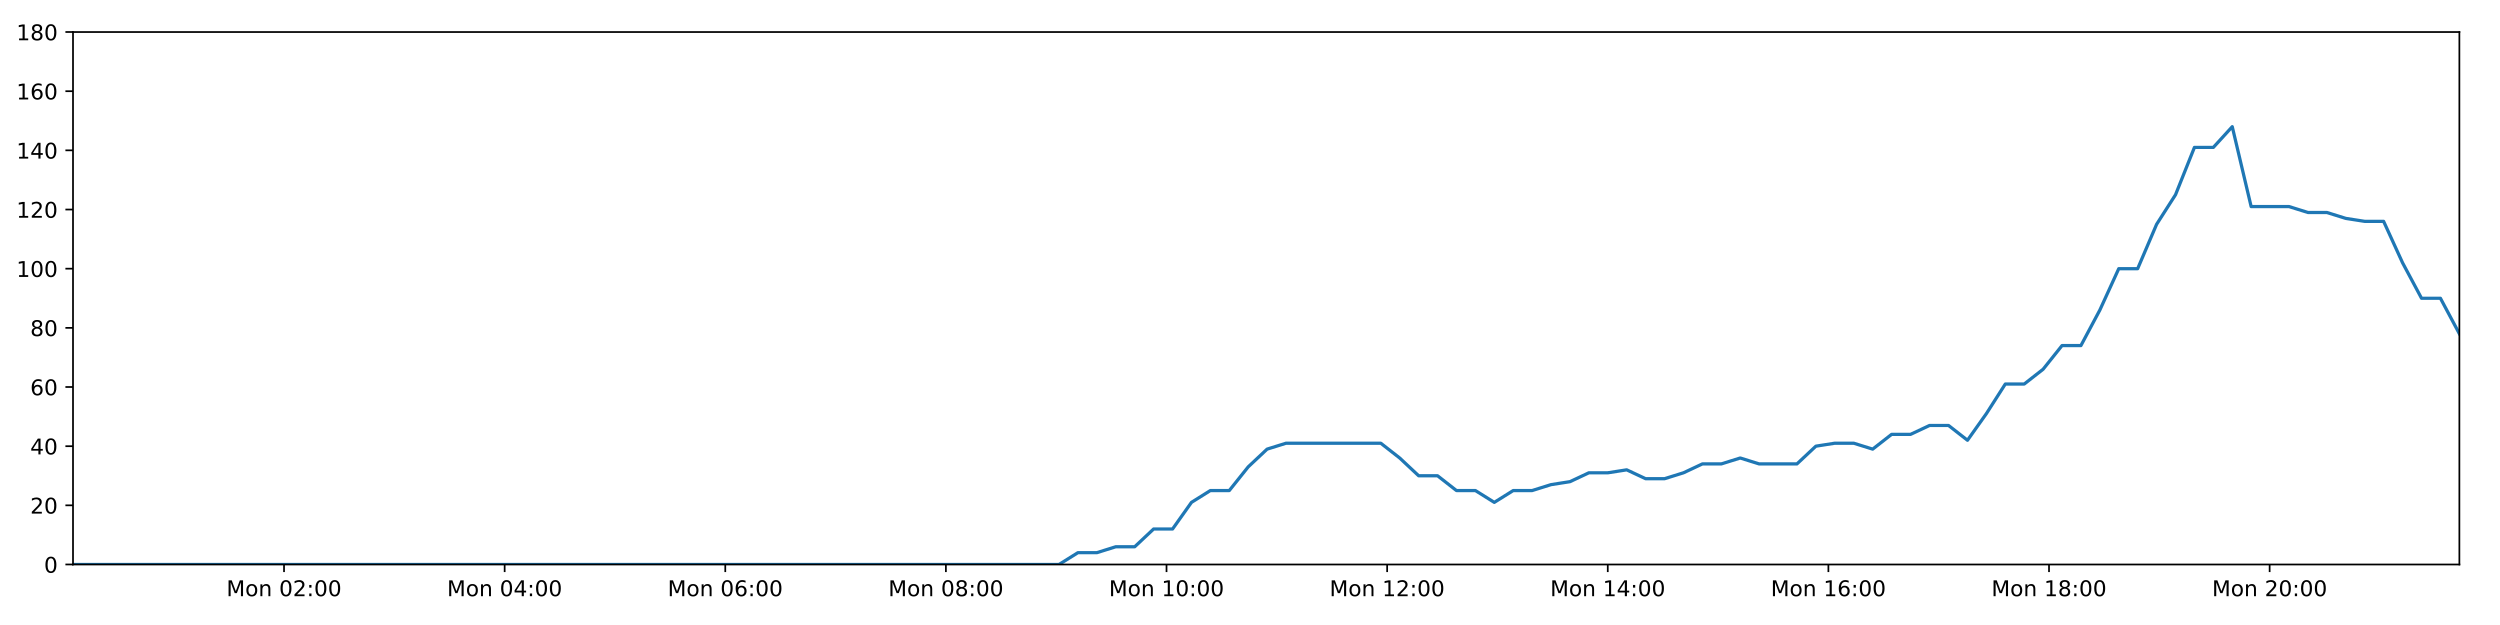
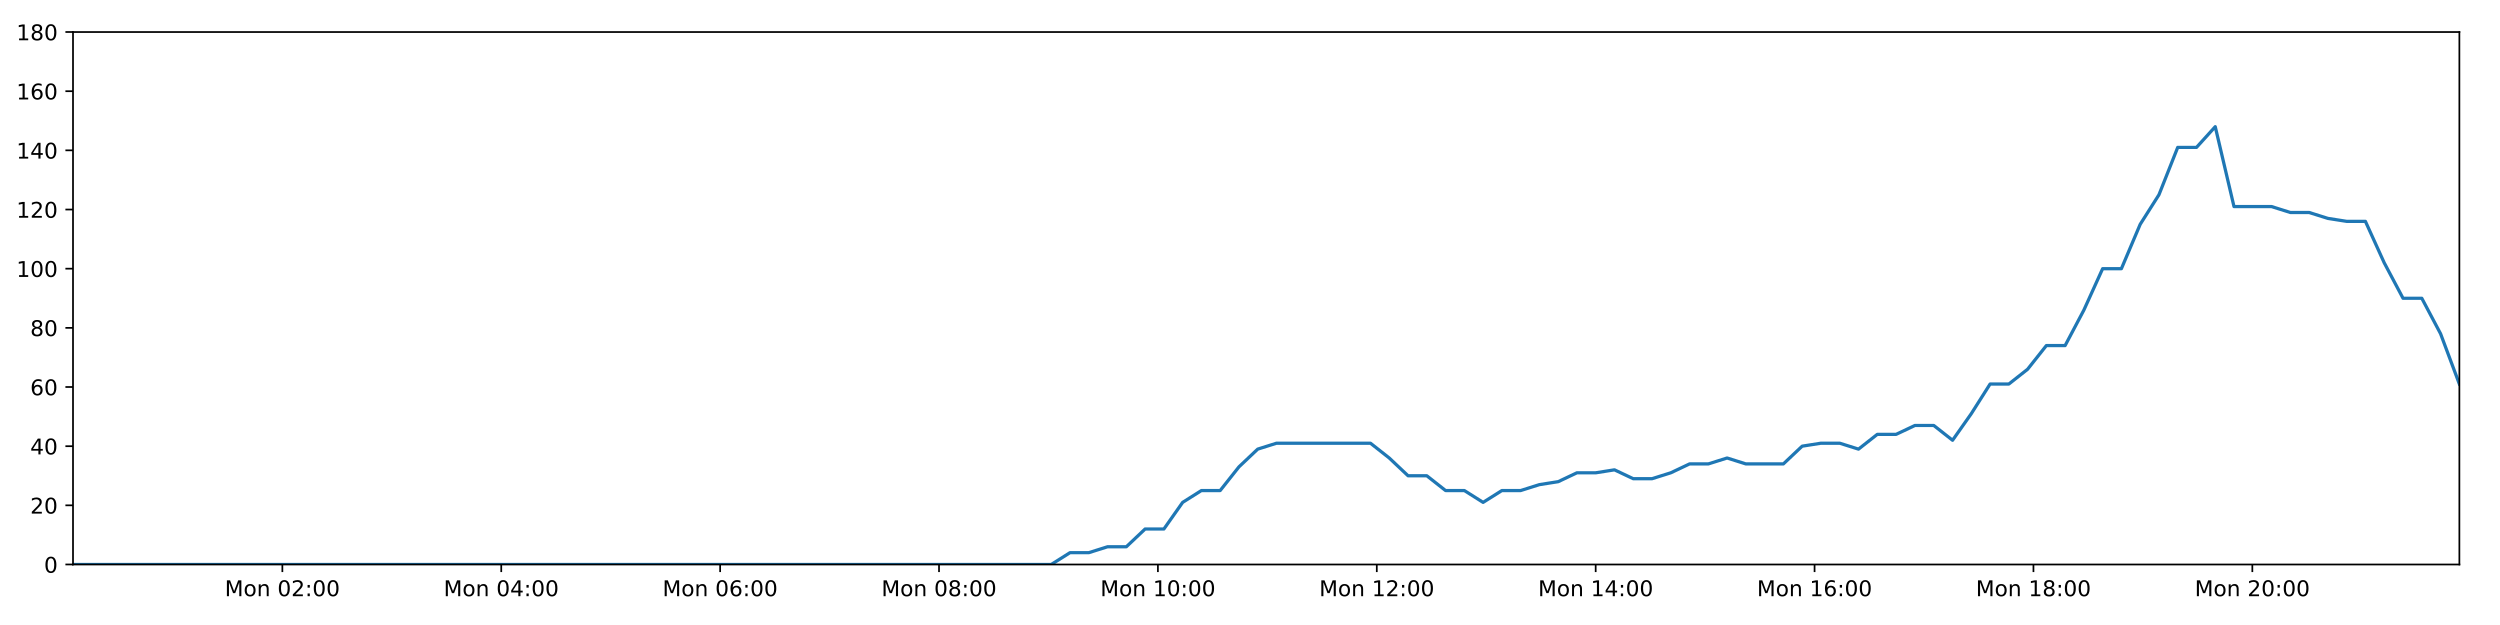
<svg xmlns="http://www.w3.org/2000/svg" xmlns:xlink="http://www.w3.org/1999/xlink" height="288pt" version="1.1" viewBox="0 0 1152 288" width="1152pt">
  <defs>
    <style type="text/css">
*{stroke-linecap:butt;stroke-linejoin:round;}
  </style>
  </defs>
  <g id="figure_1">
    <g id="patch_1">
      <path d="M 0 288  L 1152 288  L 1152 0  L 0 0  z " style="fill:#ffffff;" />
    </g>
    <g id="axes_1">
      <g id="patch_2">
        <path d="M 33.64 260.12  L 1133.28 260.12  L 1133.28 14.76  L 33.64 14.76  z " style="fill:#ffffff;" />
      </g>
      <g id="matplotlib.axis_1">
        <g id="xtick_1">
          <g id="line2d_1">
            <defs>
-               <path d="M 0 0  L 0 3.5  " id="mfeeca4eee8" style="stroke:#000000;stroke-width:0.8;" />
-             </defs>
-             <g>
-               <use style="stroke:#000000;stroke-width:0.8;" x="130.879" xlink:href="#mfeeca4eee8" y="260.12" />
+               <path d="M 0 0  L 0 3.5  " id="m7e1c90c892" style="stroke:#000000;stroke-width:0.8;" />
+             </defs>
+             <g>
+               <use style="stroke:#000000;stroke-width:0.8;" x="130.113" xlink:href="#m7e1c90c892" y="260.12" />
            </g>
          </g>
          <g id="text_1">
            <defs>
              <path d="M 9.812 72.906  L 24.516 72.906  L 43.109 23.297  L 61.812 72.906  L 76.516 72.906  L 76.516 0  L 66.891 0  L 66.891 64.016  L 48.094 14.016  L 38.188 14.016  L 19.391 64.016  L 19.391 0  L 9.812 0  z " id="DejaVuSans-77" />
              <path d="M 30.609 48.391  Q 23.391 48.391 19.188 42.75  Q 14.984 37.109 14.984 27.297  Q 14.984 17.484 19.156 11.844  Q 23.344 6.203 30.609 6.203  Q 37.797 6.203 41.984 11.859  Q 46.188 17.531 46.188 27.297  Q 46.188 37.016 41.984 42.703  Q 37.797 48.391 30.609 48.391  z M 30.609 56  Q 42.328 56 49.016 48.375  Q 55.719 40.766 55.719 27.297  Q 55.719 13.875 49.016 6.219  Q 42.328 -1.422 30.609 -1.422  Q 18.844 -1.422 12.172 6.219  Q 5.516 13.875 5.516 27.297  Q 5.516 40.766 12.172 48.375  Q 18.844 56 30.609 56  z " id="DejaVuSans-111" />
              <path d="M 54.891 33.016  L 54.891 0  L 45.906 0  L 45.906 32.719  Q 45.906 40.484 42.875 44.328  Q 39.844 48.188 33.797 48.188  Q 26.516 48.188 22.312 43.547  Q 18.109 38.922 18.109 30.906  L 18.109 0  L 9.078 0  L 9.078 54.688  L 18.109 54.688  L 18.109 46.188  Q 21.344 51.125 25.703 53.562  Q 30.078 56 35.797 56  Q 45.219 56 50.047 50.172  Q 54.891 44.344 54.891 33.016  z " id="DejaVuSans-110" />
              <path id="DejaVuSans-32" />
              <path d="M 31.781 66.406  Q 24.172 66.406 20.328 58.906  Q 16.5 51.422 16.5 36.375  Q 16.5 21.391 20.328 13.891  Q 24.172 6.391 31.781 6.391  Q 39.453 6.391 43.281 13.891  Q 47.125 21.391 47.125 36.375  Q 47.125 51.422 43.281 58.906  Q 39.453 66.406 31.781 66.406  z M 31.781 74.219  Q 44.047 74.219 50.516 64.516  Q 56.984 54.828 56.984 36.375  Q 56.984 17.969 50.516 8.266  Q 44.047 -1.422 31.781 -1.422  Q 19.531 -1.422 13.062 8.266  Q 6.594 17.969 6.594 36.375  Q 6.594 54.828 13.062 64.516  Q 19.531 74.219 31.781 74.219  z " id="DejaVuSans-48" />
              <path d="M 19.188 8.297  L 53.609 8.297  L 53.609 0  L 7.328 0  L 7.328 8.297  Q 12.938 14.109 22.625 23.891  Q 32.328 33.688 34.812 36.531  Q 39.547 41.844 41.422 45.531  Q 43.312 49.219 43.312 52.781  Q 43.312 58.594 39.234 62.25  Q 35.156 65.922 28.609 65.922  Q 23.969 65.922 18.812 64.312  Q 13.672 62.703 7.812 59.422  L 7.812 69.391  Q 13.766 71.781 18.938 73  Q 24.125 74.219 28.422 74.219  Q 39.75 74.219 46.484 68.547  Q 53.219 62.891 53.219 53.422  Q 53.219 48.922 51.531 44.891  Q 49.859 40.875 45.406 35.406  Q 44.188 33.984 37.641 27.219  Q 31.109 20.453 19.188 8.297  z " id="DejaVuSans-50" />
              <path d="M 11.719 12.406  L 22.016 12.406  L 22.016 0  L 11.719 0  z M 11.719 51.703  L 22.016 51.703  L 22.016 39.312  L 11.719 39.312  z " id="DejaVuSans-58" />
            </defs>
-             <g transform="translate(104.3387 274.7184)scale(0.1 -0.1)">
+             <g transform="translate(103.5729 274.7184)scale(0.1 -0.1)">
              <use xlink:href="#DejaVuSans-77" />
              <use x="86.279" xlink:href="#DejaVuSans-111" />
              <use x="147.461" xlink:href="#DejaVuSans-110" />
              <use x="210.84" xlink:href="#DejaVuSans-32" />
              <use x="242.627" xlink:href="#DejaVuSans-48" />
              <use x="306.25" xlink:href="#DejaVuSans-50" />
              <use x="369.873" xlink:href="#DejaVuSans-58" />
              <use x="403.564" xlink:href="#DejaVuSans-48" />
              <use x="467.188" xlink:href="#DejaVuSans-48" />
            </g>
          </g>
        </g>
        <g id="xtick_2">
          <g id="line2d_2">
            <g>
-               <use style="stroke:#000000;stroke-width:0.8;" x="232.543" xlink:href="#mfeeca4eee8" y="260.12" />
+               <use style="stroke:#000000;stroke-width:0.8;" x="230.976" xlink:href="#m7e1c90c892" y="260.12" />
            </g>
          </g>
          <g id="text_2">
            <defs>
              <path d="M 37.797 64.312  L 12.891 25.391  L 37.797 25.391  z M 35.203 72.906  L 47.609 72.906  L 47.609 25.391  L 58.016 25.391  L 58.016 17.188  L 47.609 17.188  L 47.609 0  L 37.797 0  L 37.797 17.188  L 4.891 17.188  L 4.891 26.703  z " id="DejaVuSans-52" />
            </defs>
-             <g transform="translate(206.002 274.7184)scale(0.1 -0.1)">
+             <g transform="translate(204.4355 274.7184)scale(0.1 -0.1)">
              <use xlink:href="#DejaVuSans-77" />
              <use x="86.279" xlink:href="#DejaVuSans-111" />
              <use x="147.461" xlink:href="#DejaVuSans-110" />
              <use x="210.84" xlink:href="#DejaVuSans-32" />
              <use x="242.627" xlink:href="#DejaVuSans-48" />
              <use x="306.25" xlink:href="#DejaVuSans-52" />
              <use x="369.873" xlink:href="#DejaVuSans-58" />
              <use x="403.564" xlink:href="#DejaVuSans-48" />
              <use x="467.188" xlink:href="#DejaVuSans-48" />
            </g>
          </g>
        </g>
        <g id="xtick_3">
          <g id="line2d_3">
            <g>
-               <use style="stroke:#000000;stroke-width:0.8;" x="334.206" xlink:href="#mfeeca4eee8" y="260.12" />
+               <use style="stroke:#000000;stroke-width:0.8;" x="331.839" xlink:href="#m7e1c90c892" y="260.12" />
            </g>
          </g>
          <g id="text_3">
            <defs>
              <path d="M 33.016 40.375  Q 26.375 40.375 22.484 35.828  Q 18.609 31.297 18.609 23.391  Q 18.609 15.531 22.484 10.953  Q 26.375 6.391 33.016 6.391  Q 39.656 6.391 43.531 10.953  Q 47.406 15.531 47.406 23.391  Q 47.406 31.297 43.531 35.828  Q 39.656 40.375 33.016 40.375  z M 52.594 71.297  L 52.594 62.312  Q 48.875 64.062 45.094 64.984  Q 41.312 65.922 37.594 65.922  Q 27.828 65.922 22.672 59.328  Q 17.531 52.734 16.797 39.406  Q 19.672 43.656 24.016 45.922  Q 28.375 48.188 33.594 48.188  Q 44.578 48.188 50.953 41.516  Q 57.328 34.859 57.328 23.391  Q 57.328 12.156 50.688 5.359  Q 44.047 -1.422 33.016 -1.422  Q 20.359 -1.422 13.672 8.266  Q 6.984 17.969 6.984 36.375  Q 6.984 53.656 15.188 63.938  Q 23.391 74.219 37.203 74.219  Q 40.922 74.219 44.703 73.484  Q 48.484 72.75 52.594 71.297  z " id="DejaVuSans-54" />
            </defs>
-             <g transform="translate(307.6652 274.7184)scale(0.1 -0.1)">
+             <g transform="translate(305.2981 274.7184)scale(0.1 -0.1)">
              <use xlink:href="#DejaVuSans-77" />
              <use x="86.279" xlink:href="#DejaVuSans-111" />
              <use x="147.461" xlink:href="#DejaVuSans-110" />
              <use x="210.84" xlink:href="#DejaVuSans-32" />
              <use x="242.627" xlink:href="#DejaVuSans-48" />
              <use x="306.25" xlink:href="#DejaVuSans-54" />
              <use x="369.873" xlink:href="#DejaVuSans-58" />
              <use x="403.564" xlink:href="#DejaVuSans-48" />
              <use x="467.188" xlink:href="#DejaVuSans-48" />
            </g>
          </g>
        </g>
        <g id="xtick_4">
          <g id="line2d_4">
            <g>
-               <use style="stroke:#000000;stroke-width:0.8;" x="435.869" xlink:href="#mfeeca4eee8" y="260.12" />
+               <use style="stroke:#000000;stroke-width:0.8;" x="432.701" xlink:href="#m7e1c90c892" y="260.12" />
            </g>
          </g>
          <g id="text_4">
            <defs>
              <path d="M 31.781 34.625  Q 24.75 34.625 20.719 30.859  Q 16.703 27.094 16.703 20.516  Q 16.703 13.922 20.719 10.156  Q 24.75 6.391 31.781 6.391  Q 38.812 6.391 42.859 10.172  Q 46.922 13.969 46.922 20.516  Q 46.922 27.094 42.891 30.859  Q 38.875 34.625 31.781 34.625  z M 21.922 38.812  Q 15.578 40.375 12.031 44.719  Q 8.5 49.078 8.5 55.328  Q 8.5 64.062 14.719 69.141  Q 20.953 74.219 31.781 74.219  Q 42.672 74.219 48.875 69.141  Q 55.078 64.062 55.078 55.328  Q 55.078 49.078 51.531 44.719  Q 48 40.375 41.703 38.812  Q 48.828 37.156 52.797 32.312  Q 56.781 27.484 56.781 20.516  Q 56.781 9.906 50.312 4.234  Q 43.844 -1.422 31.781 -1.422  Q 19.734 -1.422 13.25 4.234  Q 6.781 9.906 6.781 20.516  Q 6.781 27.484 10.781 32.312  Q 14.797 37.156 21.922 38.812  z M 18.312 54.391  Q 18.312 48.734 21.844 45.562  Q 25.391 42.391 31.781 42.391  Q 38.141 42.391 41.719 45.562  Q 45.312 48.734 45.312 54.391  Q 45.312 60.062 41.719 63.234  Q 38.141 66.406 31.781 66.406  Q 25.391 66.406 21.844 63.234  Q 18.312 60.062 18.312 54.391  z " id="DejaVuSans-56" />
            </defs>
-             <g transform="translate(409.3285 274.7184)scale(0.1 -0.1)">
+             <g transform="translate(406.1607 274.7184)scale(0.1 -0.1)">
              <use xlink:href="#DejaVuSans-77" />
              <use x="86.279" xlink:href="#DejaVuSans-111" />
              <use x="147.461" xlink:href="#DejaVuSans-110" />
              <use x="210.84" xlink:href="#DejaVuSans-32" />
              <use x="242.627" xlink:href="#DejaVuSans-48" />
              <use x="306.25" xlink:href="#DejaVuSans-56" />
              <use x="369.873" xlink:href="#DejaVuSans-58" />
              <use x="403.564" xlink:href="#DejaVuSans-48" />
              <use x="467.188" xlink:href="#DejaVuSans-48" />
            </g>
          </g>
        </g>
        <g id="xtick_5">
          <g id="line2d_5">
            <g>
-               <use style="stroke:#000000;stroke-width:0.8;" x="537.532" xlink:href="#mfeeca4eee8" y="260.12" />
+               <use style="stroke:#000000;stroke-width:0.8;" x="533.564" xlink:href="#m7e1c90c892" y="260.12" />
            </g>
          </g>
          <g id="text_5">
            <defs>
              <path d="M 12.406 8.297  L 28.516 8.297  L 28.516 63.922  L 10.984 60.406  L 10.984 69.391  L 28.422 72.906  L 38.281 72.906  L 38.281 8.297  L 54.391 8.297  L 54.391 0  L 12.406 0  z " id="DejaVuSans-49" />
            </defs>
-             <g transform="translate(510.9918 274.7184)scale(0.1 -0.1)">
+             <g transform="translate(507.0233 274.7184)scale(0.1 -0.1)">
              <use xlink:href="#DejaVuSans-77" />
              <use x="86.279" xlink:href="#DejaVuSans-111" />
              <use x="147.461" xlink:href="#DejaVuSans-110" />
              <use x="210.84" xlink:href="#DejaVuSans-32" />
              <use x="242.627" xlink:href="#DejaVuSans-49" />
              <use x="306.25" xlink:href="#DejaVuSans-48" />
              <use x="369.873" xlink:href="#DejaVuSans-58" />
              <use x="403.564" xlink:href="#DejaVuSans-48" />
              <use x="467.188" xlink:href="#DejaVuSans-48" />
            </g>
          </g>
        </g>
        <g id="xtick_6">
          <g id="line2d_6">
            <g>
-               <use style="stroke:#000000;stroke-width:0.8;" x="639.196" xlink:href="#mfeeca4eee8" y="260.12" />
+               <use style="stroke:#000000;stroke-width:0.8;" x="634.427" xlink:href="#m7e1c90c892" y="260.12" />
            </g>
          </g>
          <g id="text_6">
-             <g transform="translate(612.6551 274.7184)scale(0.1 -0.1)">
+             <g transform="translate(607.886 274.7184)scale(0.1 -0.1)">
              <use xlink:href="#DejaVuSans-77" />
              <use x="86.279" xlink:href="#DejaVuSans-111" />
              <use x="147.461" xlink:href="#DejaVuSans-110" />
              <use x="210.84" xlink:href="#DejaVuSans-32" />
              <use x="242.627" xlink:href="#DejaVuSans-49" />
              <use x="306.25" xlink:href="#DejaVuSans-50" />
              <use x="369.873" xlink:href="#DejaVuSans-58" />
              <use x="403.564" xlink:href="#DejaVuSans-48" />
              <use x="467.188" xlink:href="#DejaVuSans-48" />
            </g>
          </g>
        </g>
        <g id="xtick_7">
          <g id="line2d_7">
            <g>
-               <use style="stroke:#000000;stroke-width:0.8;" x="740.859" xlink:href="#mfeeca4eee8" y="260.12" />
+               <use style="stroke:#000000;stroke-width:0.8;" x="735.289" xlink:href="#m7e1c90c892" y="260.12" />
            </g>
          </g>
          <g id="text_7">
-             <g transform="translate(714.3184 274.7184)scale(0.1 -0.1)">
+             <g transform="translate(708.7486 274.7184)scale(0.1 -0.1)">
              <use xlink:href="#DejaVuSans-77" />
              <use x="86.279" xlink:href="#DejaVuSans-111" />
              <use x="147.461" xlink:href="#DejaVuSans-110" />
              <use x="210.84" xlink:href="#DejaVuSans-32" />
              <use x="242.627" xlink:href="#DejaVuSans-49" />
              <use x="306.25" xlink:href="#DejaVuSans-52" />
              <use x="369.873" xlink:href="#DejaVuSans-58" />
              <use x="403.564" xlink:href="#DejaVuSans-48" />
              <use x="467.188" xlink:href="#DejaVuSans-48" />
            </g>
          </g>
        </g>
        <g id="xtick_8">
          <g id="line2d_8">
            <g>
-               <use style="stroke:#000000;stroke-width:0.8;" x="842.522" xlink:href="#mfeeca4eee8" y="260.12" />
+               <use style="stroke:#000000;stroke-width:0.8;" x="836.152" xlink:href="#m7e1c90c892" y="260.12" />
            </g>
          </g>
          <g id="text_8">
-             <g transform="translate(815.9816 274.7184)scale(0.1 -0.1)">
+             <g transform="translate(809.6112 274.7184)scale(0.1 -0.1)">
              <use xlink:href="#DejaVuSans-77" />
              <use x="86.279" xlink:href="#DejaVuSans-111" />
              <use x="147.461" xlink:href="#DejaVuSans-110" />
              <use x="210.84" xlink:href="#DejaVuSans-32" />
              <use x="242.627" xlink:href="#DejaVuSans-49" />
              <use x="306.25" xlink:href="#DejaVuSans-54" />
              <use x="369.873" xlink:href="#DejaVuSans-58" />
              <use x="403.564" xlink:href="#DejaVuSans-48" />
              <use x="467.188" xlink:href="#DejaVuSans-48" />
            </g>
          </g>
        </g>
        <g id="xtick_9">
          <g id="line2d_9">
            <g>
-               <use style="stroke:#000000;stroke-width:0.8;" x="944.186" xlink:href="#mfeeca4eee8" y="260.12" />
+               <use style="stroke:#000000;stroke-width:0.8;" x="937.014" xlink:href="#m7e1c90c892" y="260.12" />
            </g>
          </g>
          <g id="text_9">
-             <g transform="translate(917.6449 274.7184)scale(0.1 -0.1)">
+             <g transform="translate(910.4738 274.7184)scale(0.1 -0.1)">
              <use xlink:href="#DejaVuSans-77" />
              <use x="86.279" xlink:href="#DejaVuSans-111" />
              <use x="147.461" xlink:href="#DejaVuSans-110" />
              <use x="210.84" xlink:href="#DejaVuSans-32" />
              <use x="242.627" xlink:href="#DejaVuSans-49" />
              <use x="306.25" xlink:href="#DejaVuSans-56" />
              <use x="369.873" xlink:href="#DejaVuSans-58" />
              <use x="403.564" xlink:href="#DejaVuSans-48" />
              <use x="467.188" xlink:href="#DejaVuSans-48" />
            </g>
          </g>
        </g>
        <g id="xtick_10">
          <g id="line2d_10">
            <g>
-               <use style="stroke:#000000;stroke-width:0.8;" x="1045.849" xlink:href="#mfeeca4eee8" y="260.12" />
+               <use style="stroke:#000000;stroke-width:0.8;" x="1037.877" xlink:href="#m7e1c90c892" y="260.12" />
            </g>
          </g>
          <g id="text_10">
-             <g transform="translate(1019.308 274.7184)scale(0.1 -0.1)">
+             <g transform="translate(1011.336 274.7184)scale(0.1 -0.1)">
              <use xlink:href="#DejaVuSans-77" />
              <use x="86.279" xlink:href="#DejaVuSans-111" />
              <use x="147.461" xlink:href="#DejaVuSans-110" />
              <use x="210.84" xlink:href="#DejaVuSans-32" />
              <use x="242.627" xlink:href="#DejaVuSans-50" />
              <use x="306.25" xlink:href="#DejaVuSans-48" />
              <use x="369.873" xlink:href="#DejaVuSans-58" />
              <use x="403.564" xlink:href="#DejaVuSans-48" />
              <use x="467.188" xlink:href="#DejaVuSans-48" />
            </g>
          </g>
        </g>
      </g>
      <g id="matplotlib.axis_2">
        <g id="ytick_1">
          <g id="line2d_11">
            <defs>
-               <path d="M 0 0  L -3.5 0  " id="mce45f96251" style="stroke:#000000;stroke-width:0.8;" />
-             </defs>
-             <g>
-               <use style="stroke:#000000;stroke-width:0.8;" x="33.64" xlink:href="#mce45f96251" y="260.12" />
+               <path d="M 0 0  L -3.5 0  " id="m58b03dc3bf" style="stroke:#000000;stroke-width:0.8;" />
+             </defs>
+             <g>
+               <use style="stroke:#000000;stroke-width:0.8;" x="33.64" xlink:href="#m58b03dc3bf" y="260.12" />
            </g>
          </g>
          <g id="text_11">
            <g transform="translate(20.2775 263.9192)scale(0.1 -0.1)">
              <use xlink:href="#DejaVuSans-48" />
            </g>
          </g>
        </g>
        <g id="ytick_2">
          <g id="line2d_12">
            <g>
-               <use style="stroke:#000000;stroke-width:0.8;" x="33.64" xlink:href="#mce45f96251" y="232.858" />
+               <use style="stroke:#000000;stroke-width:0.8;" x="33.64" xlink:href="#m58b03dc3bf" y="232.858" />
            </g>
          </g>
          <g id="text_12">
            <g transform="translate(13.915 236.657)scale(0.1 -0.1)">
              <use xlink:href="#DejaVuSans-50" />
              <use x="63.623" xlink:href="#DejaVuSans-48" />
            </g>
          </g>
        </g>
        <g id="ytick_3">
          <g id="line2d_13">
            <g>
-               <use style="stroke:#000000;stroke-width:0.8;" x="33.64" xlink:href="#mce45f96251" y="205.596" />
+               <use style="stroke:#000000;stroke-width:0.8;" x="33.64" xlink:href="#m58b03dc3bf" y="205.596" />
            </g>
          </g>
          <g id="text_13">
            <g transform="translate(13.915 209.3948)scale(0.1 -0.1)">
              <use xlink:href="#DejaVuSans-52" />
              <use x="63.623" xlink:href="#DejaVuSans-48" />
            </g>
          </g>
        </g>
        <g id="ytick_4">
          <g id="line2d_14">
            <g>
-               <use style="stroke:#000000;stroke-width:0.8;" x="33.64" xlink:href="#mce45f96251" y="178.333" />
+               <use style="stroke:#000000;stroke-width:0.8;" x="33.64" xlink:href="#m58b03dc3bf" y="178.333" />
            </g>
          </g>
          <g id="text_14">
            <g transform="translate(13.915 182.1326)scale(0.1 -0.1)">
              <use xlink:href="#DejaVuSans-54" />
              <use x="63.623" xlink:href="#DejaVuSans-48" />
            </g>
          </g>
        </g>
        <g id="ytick_5">
          <g id="line2d_15">
            <g>
-               <use style="stroke:#000000;stroke-width:0.8;" x="33.64" xlink:href="#mce45f96251" y="151.071" />
+               <use style="stroke:#000000;stroke-width:0.8;" x="33.64" xlink:href="#m58b03dc3bf" y="151.071" />
            </g>
          </g>
          <g id="text_15">
            <g transform="translate(13.915 154.8703)scale(0.1 -0.1)">
              <use xlink:href="#DejaVuSans-56" />
              <use x="63.623" xlink:href="#DejaVuSans-48" />
            </g>
          </g>
        </g>
        <g id="ytick_6">
          <g id="line2d_16">
            <g>
-               <use style="stroke:#000000;stroke-width:0.8;" x="33.64" xlink:href="#mce45f96251" y="123.809" />
+               <use style="stroke:#000000;stroke-width:0.8;" x="33.64" xlink:href="#m58b03dc3bf" y="123.809" />
            </g>
          </g>
          <g id="text_16">
            <g transform="translate(7.5525 127.6081)scale(0.1 -0.1)">
              <use xlink:href="#DejaVuSans-49" />
              <use x="63.623" xlink:href="#DejaVuSans-48" />
              <use x="127.246" xlink:href="#DejaVuSans-48" />
            </g>
          </g>
        </g>
        <g id="ytick_7">
          <g id="line2d_17">
            <g>
-               <use style="stroke:#000000;stroke-width:0.8;" x="33.64" xlink:href="#mce45f96251" y="96.547" />
+               <use style="stroke:#000000;stroke-width:0.8;" x="33.64" xlink:href="#m58b03dc3bf" y="96.547" />
            </g>
          </g>
          <g id="text_17">
            <g transform="translate(7.5525 100.3459)scale(0.1 -0.1)">
              <use xlink:href="#DejaVuSans-49" />
              <use x="63.623" xlink:href="#DejaVuSans-50" />
              <use x="127.246" xlink:href="#DejaVuSans-48" />
            </g>
          </g>
        </g>
        <g id="ytick_8">
          <g id="line2d_18">
            <g>
-               <use style="stroke:#000000;stroke-width:0.8;" x="33.64" xlink:href="#mce45f96251" y="69.284" />
+               <use style="stroke:#000000;stroke-width:0.8;" x="33.64" xlink:href="#m58b03dc3bf" y="69.284" />
            </g>
          </g>
          <g id="text_18">
            <g transform="translate(7.5525 73.08366)scale(0.1 -0.1)">
              <use xlink:href="#DejaVuSans-49" />
              <use x="63.623" xlink:href="#DejaVuSans-52" />
              <use x="127.246" xlink:href="#DejaVuSans-48" />
            </g>
          </g>
        </g>
        <g id="ytick_9">
          <g id="line2d_19">
            <g>
-               <use style="stroke:#000000;stroke-width:0.8;" x="33.64" xlink:href="#mce45f96251" y="42.022" />
+               <use style="stroke:#000000;stroke-width:0.8;" x="33.64" xlink:href="#m58b03dc3bf" y="42.022" />
            </g>
          </g>
          <g id="text_19">
            <g transform="translate(7.5525 45.82144)scale(0.1 -0.1)">
              <use xlink:href="#DejaVuSans-49" />
              <use x="63.623" xlink:href="#DejaVuSans-54" />
              <use x="127.246" xlink:href="#DejaVuSans-48" />
            </g>
          </g>
        </g>
        <g id="ytick_10">
          <g id="line2d_20">
            <g>
-               <use style="stroke:#000000;stroke-width:0.8;" x="33.64" xlink:href="#mce45f96251" y="14.76" />
+               <use style="stroke:#000000;stroke-width:0.8;" x="33.64" xlink:href="#m58b03dc3bf" y="14.76" />
            </g>
          </g>
          <g id="text_20">
            <g transform="translate(7.5525 18.55922)scale(0.1 -0.1)">
              <use xlink:href="#DejaVuSans-49" />
              <use x="63.623" xlink:href="#DejaVuSans-56" />
              <use x="127.246" xlink:href="#DejaVuSans-48" />
            </g>
          </g>
        </g>
      </g>
      <g id="line2d_21">
-         <path clip-path="url(#pcdb19887ca)" d="M 33.64 260.12  L 487.971 260.12  L 496.71 254.668  L 505.44 254.668  L 514.166 251.941  L 522.876 251.941  L 531.585 243.763  L 540.313 243.763  L 549.025 231.495  L 557.735 226.042  L 566.452 226.042  L 575.168 215.137  L 583.879 206.959  L 592.61 204.232  L 636.263 204.232  L 644.98 211.048  L 653.713 219.227  L 662.422 219.227  L 671.131 226.042  L 679.858 226.042  L 688.571 231.495  L 697.293 226.042  L 706.019 226.042  L 714.732 223.316  L 723.443 221.953  L 732.153 217.864  L 740.864 217.864  L 749.583 216.5  L 758.307 220.59  L 767.016 220.59  L 775.748 217.864  L 784.46 213.774  L 793.17 213.774  L 801.897 211.048  L 810.61 213.774  L 828.031 213.774  L 836.759 205.596  L 845.476 204.232  L 854.205 204.232  L 862.933 206.959  L 871.663 200.143  L 880.404 200.143  L 889.136 196.054  L 897.888 196.054  L 906.616 202.869  L 915.326 190.601  L 924.038 176.97  L 932.748 176.97  L 941.458 170.155  L 950.172 159.25  L 958.884 159.25  L 967.599 142.892  L 976.322 123.809  L 985.032 123.809  L 993.766 103.362  L 1002.481 89.731  L 1011.191 67.921  L 1019.908 67.921  L 1028.62 58.38  L 1037.328 95.184  L 1054.762 95.184  L 1063.492 97.91  L 1072.205 97.91  L 1080.936 100.636  L 1089.654 101.999  L 1098.367 101.999  L 1107.092 121.083  L 1115.837 137.44  L 1124.554 137.44  L 1133.28 153.797  L 1133.28 153.797  " style="fill:none;stroke:#1f77b4;stroke-linecap:square;stroke-width:1.5;" />
+         <path clip-path="url(#p94270d8c14)" d="M 33.64 260.12  L 484.393 260.12  L 493.063 254.668  L 501.724 254.668  L 510.382 251.941  L 519.023 251.941  L 527.664 243.763  L 536.323 243.763  L 544.966 231.495  L 553.607 226.042  L 562.256 226.042  L 570.903 215.137  L 579.546 206.959  L 588.207 204.232  L 631.517 204.232  L 640.165 211.048  L 648.829 219.227  L 657.47 219.227  L 666.111 226.042  L 674.769 226.042  L 683.413 231.495  L 692.067 226.042  L 700.723 226.042  L 709.368 223.316  L 718.011 221.953  L 726.652 217.864  L 735.295 217.864  L 743.944 216.5  L 752.599 220.59  L 761.24 220.59  L 769.903 217.864  L 778.547 213.774  L 787.188 213.774  L 795.847 211.048  L 804.491 213.774  L 821.775 213.774  L 830.434 205.596  L 839.082 204.232  L 847.743 204.232  L 856.402 206.959  L 865.063 200.143  L 873.736 200.143  L 882.399 196.054  L 891.081 196.054  L 899.741 202.869  L 908.382 190.601  L 917.026 176.97  L 925.667 176.97  L 934.309 170.155  L 942.954 159.25  L 951.597 159.25  L 960.244 142.892  L 968.897 123.809  L 977.539 123.809  L 986.204 103.362  L 994.851 89.731  L 1003.492 67.921  L 1012.141 67.921  L 1020.783 58.38  L 1029.424 95.184  L 1046.72 95.184  L 1055.382 97.91  L 1064.026 97.91  L 1072.688 100.636  L 1081.337 101.999  L 1089.981 101.999  L 1098.637 121.083  L 1107.314 137.44  L 1115.962 137.44  L 1124.62 153.797  L 1133.28 176.97  L 1133.28 176.97  " style="fill:none;stroke:#1f77b4;stroke-linecap:square;stroke-width:1.5;" />
      </g>
      <g id="patch_3">
        <path d="M 33.64 260.12  L 33.64 14.76  " style="fill:none;stroke:#000000;stroke-linecap:square;stroke-linejoin:miter;stroke-width:0.8;" />
      </g>
      <g id="patch_4">
        <path d="M 1133.28 260.12  L 1133.28 14.76  " style="fill:none;stroke:#000000;stroke-linecap:square;stroke-linejoin:miter;stroke-width:0.8;" />
      </g>
      <g id="patch_5">
        <path d="M 33.64 260.12  L 1133.28 260.12  " style="fill:none;stroke:#000000;stroke-linecap:square;stroke-linejoin:miter;stroke-width:0.8;" />
      </g>
      <g id="patch_6">
        <path d="M 33.64 14.76  L 1133.28 14.76  " style="fill:none;stroke:#000000;stroke-linecap:square;stroke-linejoin:miter;stroke-width:0.8;" />
      </g>
    </g>
  </g>
  <defs>
-     <clipPath id="pcdb19887ca">
+     <clipPath id="p94270d8c14">
      <rect height="245.36" width="1099.64" x="33.64" y="14.76" />
    </clipPath>
  </defs>
</svg>
